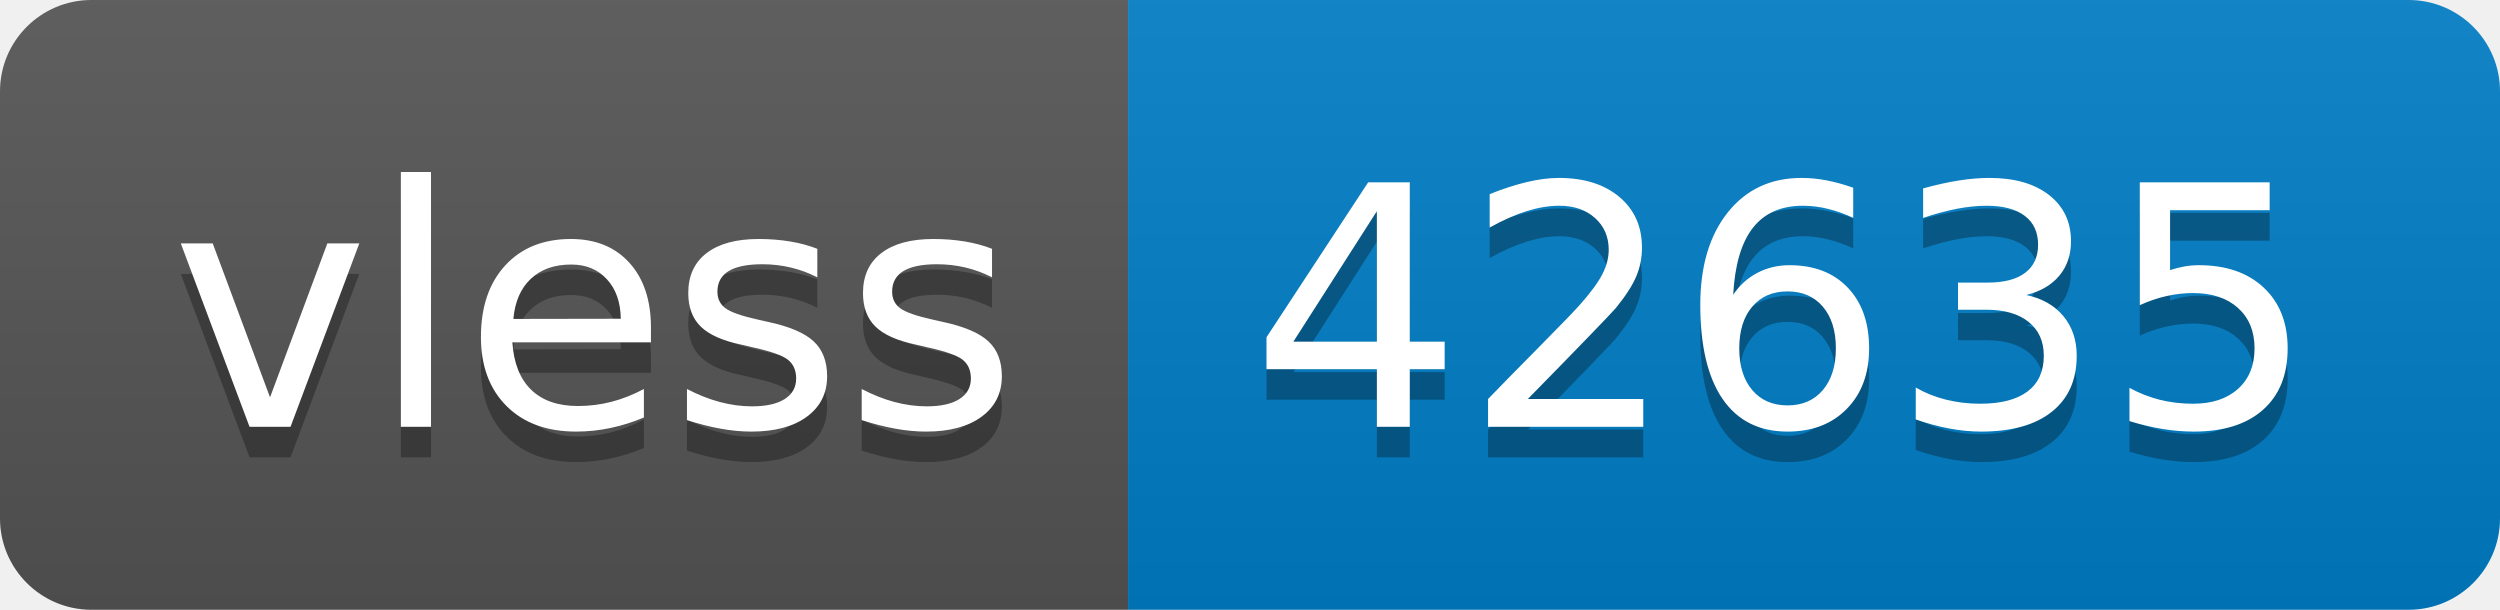
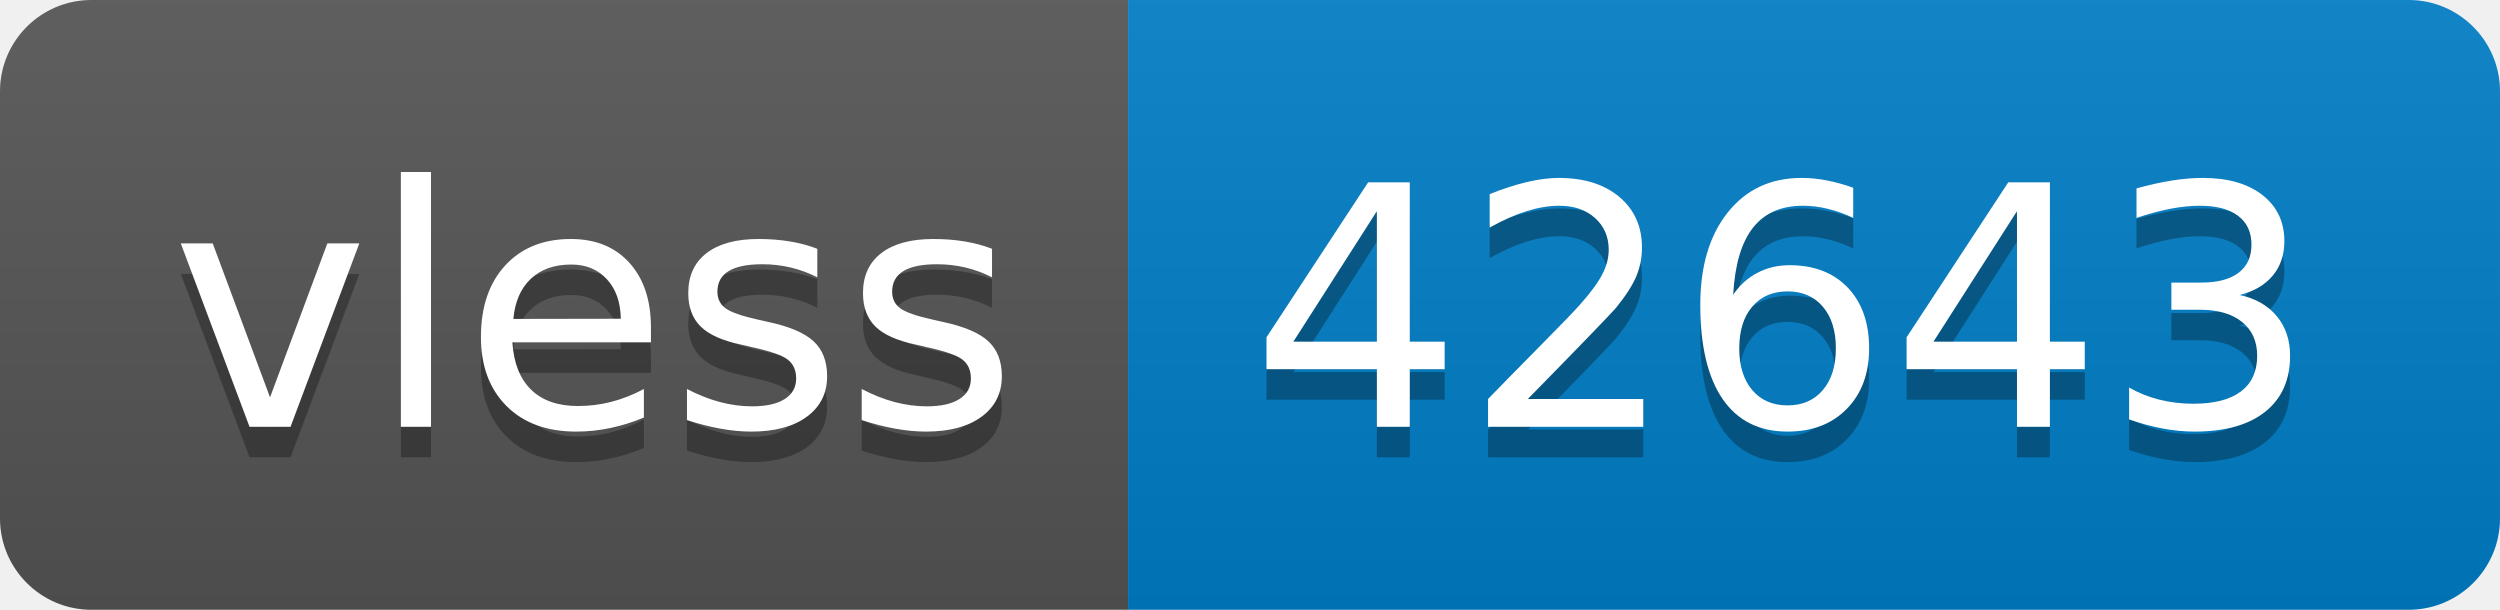
- <svg xmlns="http://www.w3.org/2000/svg" width="82" height="20" role="img" aria-label="vless: 42635">
+ <svg xmlns="http://www.w3.org/2000/svg" width="82" height="20" role="img" aria-label="vless: 42643">
  <linearGradient id="s" x2="0" y2="100%">
    <stop offset="0" stop-color="#bbb" stop-opacity=".1" />
    <stop offset="1" stop-opacity=".1" />
  </linearGradient>
  <clipPath id="r">
    <rect width="82" height="20" rx="3" fill="#fff" />
  </clipPath>
  <g clip-path="url(#r)">
    <rect width="37" height="20" fill="#555" />
    <rect x="37" width="45" height="20" fill="#007ec6" />
    <rect width="82" height="20" fill="url(#s)" />
  </g>
  <g fill="#fff" text-anchor="middle" font-family="Verdana,Geneva,DejaVu Sans,sans-serif" text-rendering="geometricPrecision" font-size="110">
    <text aria-hidden="true" x="195" y="150" fill="#010101" fill-opacity=".3" transform="scale(.1)" textLength="270">vless</text>
    <text x="195" y="140" transform="scale(.1)" fill="#fff" textLength="270">vless</text>
-     <text aria-hidden="true" x="585" y="150" fill="#010101" fill-opacity=".3" transform="scale(.1)" textLength="350">42635</text>
-     <text x="585" y="140" transform="scale(.1)" fill="#fff" textLength="350">42635</text>
+     <text aria-hidden="true" x="585" y="150" fill="#010101" fill-opacity=".3" transform="scale(.1)" textLength="350">42643</text>
+     <text x="585" y="140" transform="scale(.1)" fill="#fff" textLength="350">42643</text>
  </g>
</svg>
